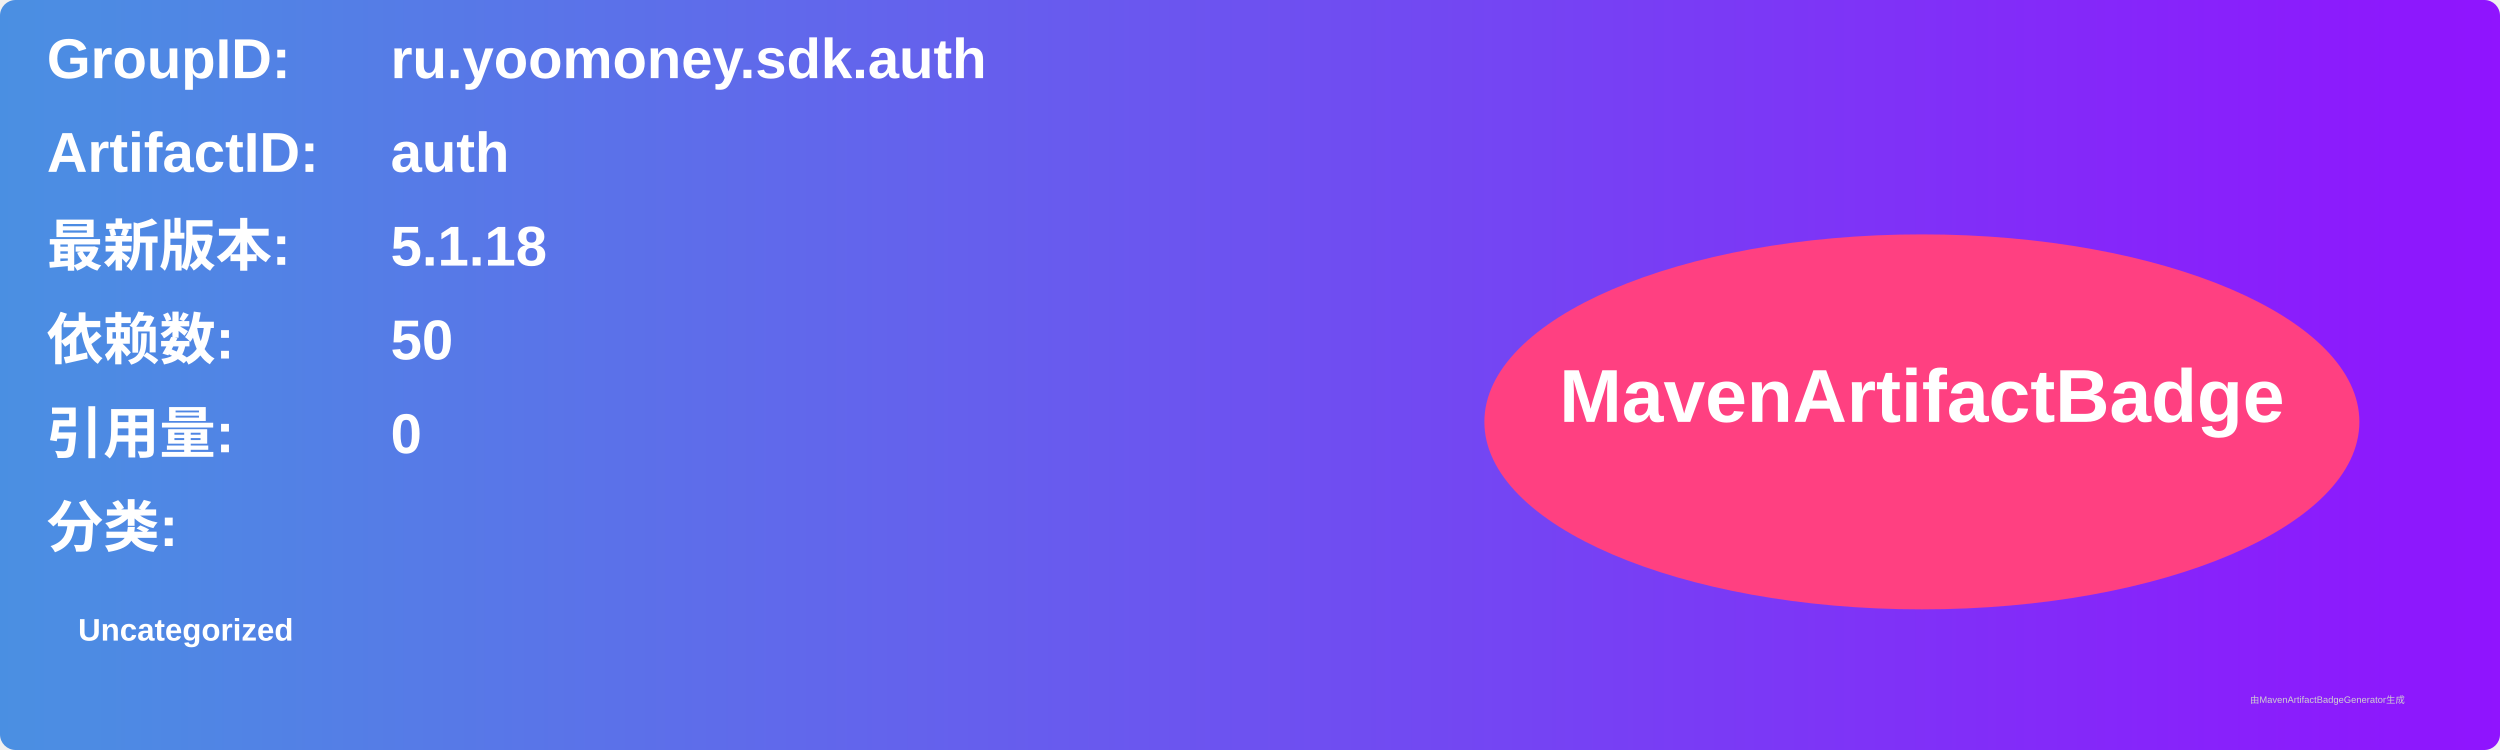
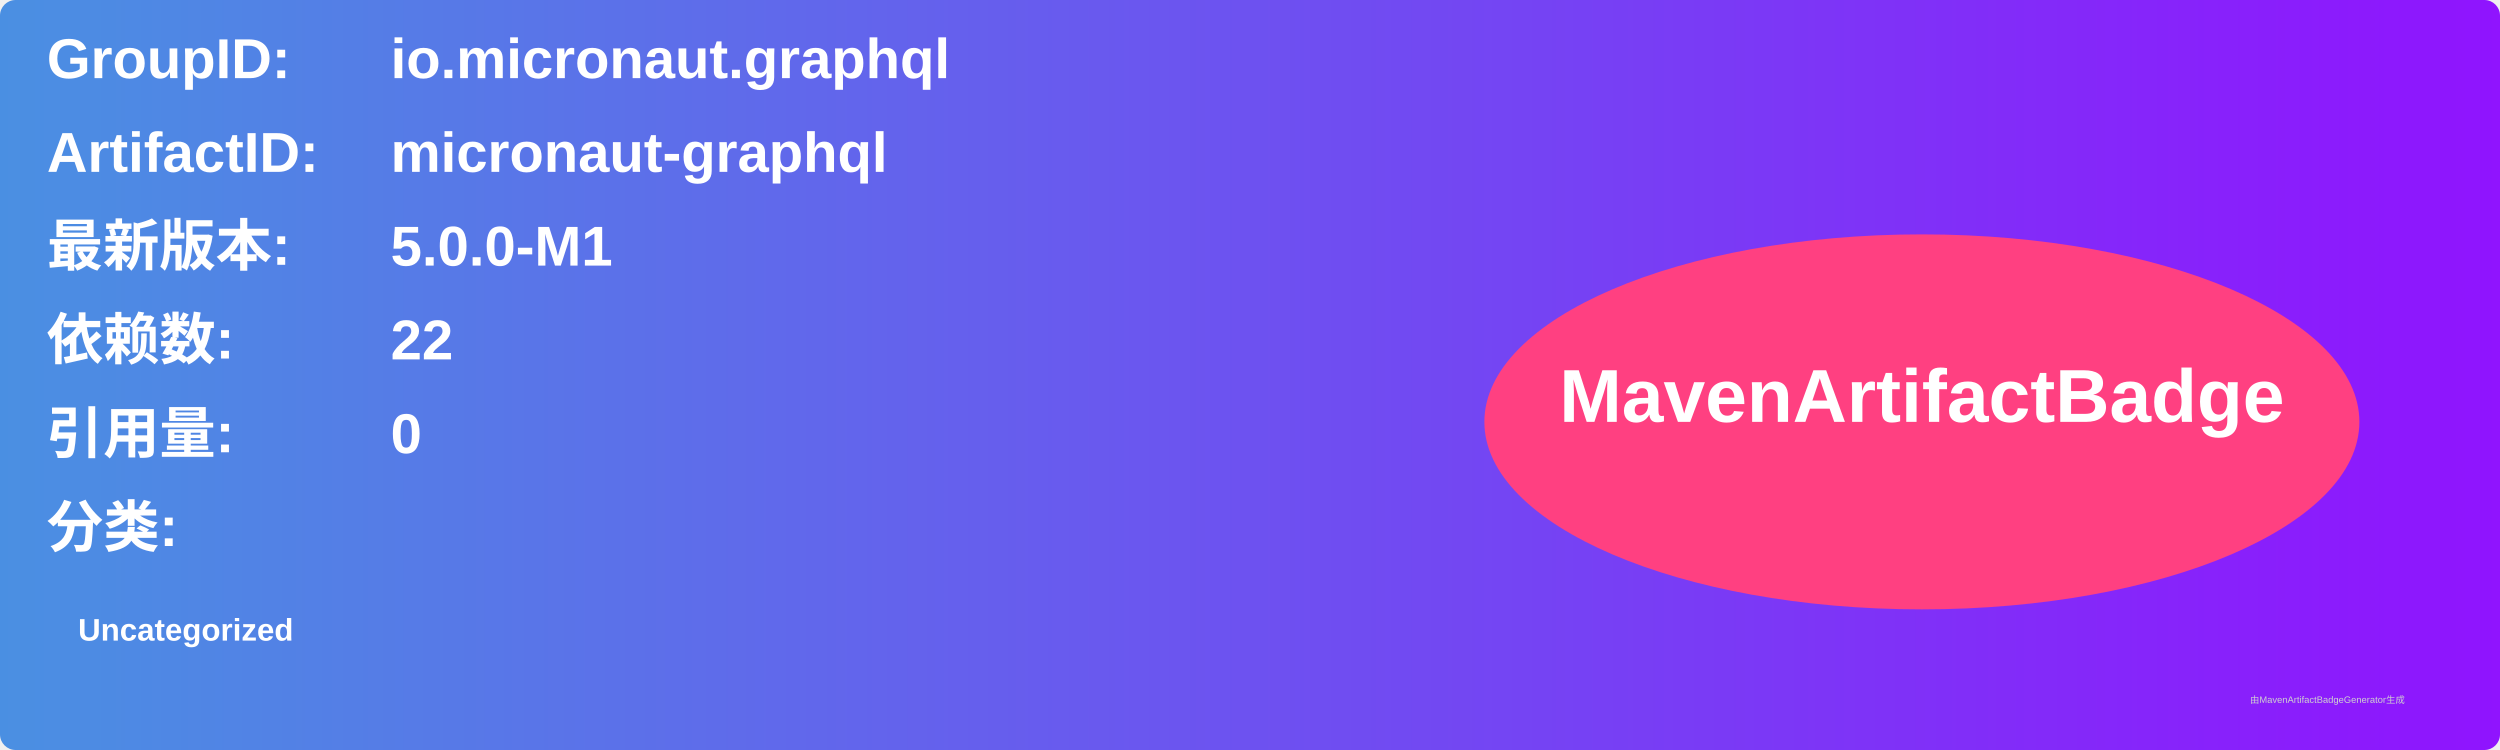
<svg xmlns="http://www.w3.org/2000/svg" width="800" height="240" viewBox="0 0 800 240">
  <linearGradient id="grad" x1="0%" y1="0%" x2="100%" y2="0%">
    <stop offset="0%" stop-color="#4a90e2" />
    <stop offset="100%" stop-color="#9013fe" />
  </linearGradient>
  <rect width="100%" height="100%" rx="5" ry="5" fill="url(#grad)" />
  <g transform="translate(15, 15)">
    <text x="0" y="10" font-family="Arial" font-size="18" fill="white" font-weight="bold" width="260">GroupID:</text>
-     <text x="110" y="10" font-family="Arial" font-size="18" fill="white" font-weight="bold" width="460">ru.yoomoney.sdk.auth</text>
+     <text x="110" y="10" font-family="Arial" font-size="18" fill="white" font-weight="bold" width="460">io.micronaut.graphql</text>
    <text x="0" y="40" font-family="Arial" font-size="18" fill="white" font-weight="bold" width="260">ArtifactID:</text>
-     <text x="110" y="40" font-family="Arial" font-size="18" fill="white" font-weight="bold" width="460">auth</text>
+     <text x="110" y="40" font-family="Arial" font-size="18" fill="white" font-weight="bold" width="460">micronaut-graphql</text>
    <text x="0" y="70" font-family="Arial" font-size="18" fill="white" font-weight="bold">最新版本:</text>
    <text x="110" y="70" font-family="Arial" font-size="18" fill="white" font-weight="bold">
-       <tspan font-weight="bold">5.1.18</tspan>
+       <tspan font-weight="bold">5.0.0-M1</tspan>
    </text>
    <text x="0" y="100" font-family="Arial" font-size="18" fill="white" font-weight="bold">依赖数: </text>
    <text x="110" y="100" font-family="Arial" font-size="18" fill="white">
-       <tspan font-weight="bold">50</tspan>
+       <tspan font-weight="bold">22</tspan>
    </text>
    <text x="0" y="130" font-family="Arial" font-size="18" fill="white" font-weight="bold">引用量: </text>
    <text x="110" y="130" font-family="Arial" font-size="18" fill="white">
      <tspan font-weight="bold">0</tspan>
    </text>
    <text x="0" y="160" font-family="Arial" font-size="18" fill="white" font-weight="bold">分类:</text>
    <text x="10" y="190" font-family="Arial" font-size="10" fill="white">
      <tspan font-weight="bold">Uncategorized</tspan>
    </text>
    <ellipse cx="600" cy="120" rx="140" ry="60" fill="#ff4081" />
    <text x="600" y="120" text-anchor="middle" font-family="Arial" font-size="24" fill="white" font-weight="bold">MavenArtifactBadge</text>
  </g>
  <text x="720" y="225" font-family="Arial" font-size="3" fill="#d0d0d0">由MavenArtifactBadgeGenerator生成</text>
</svg>
